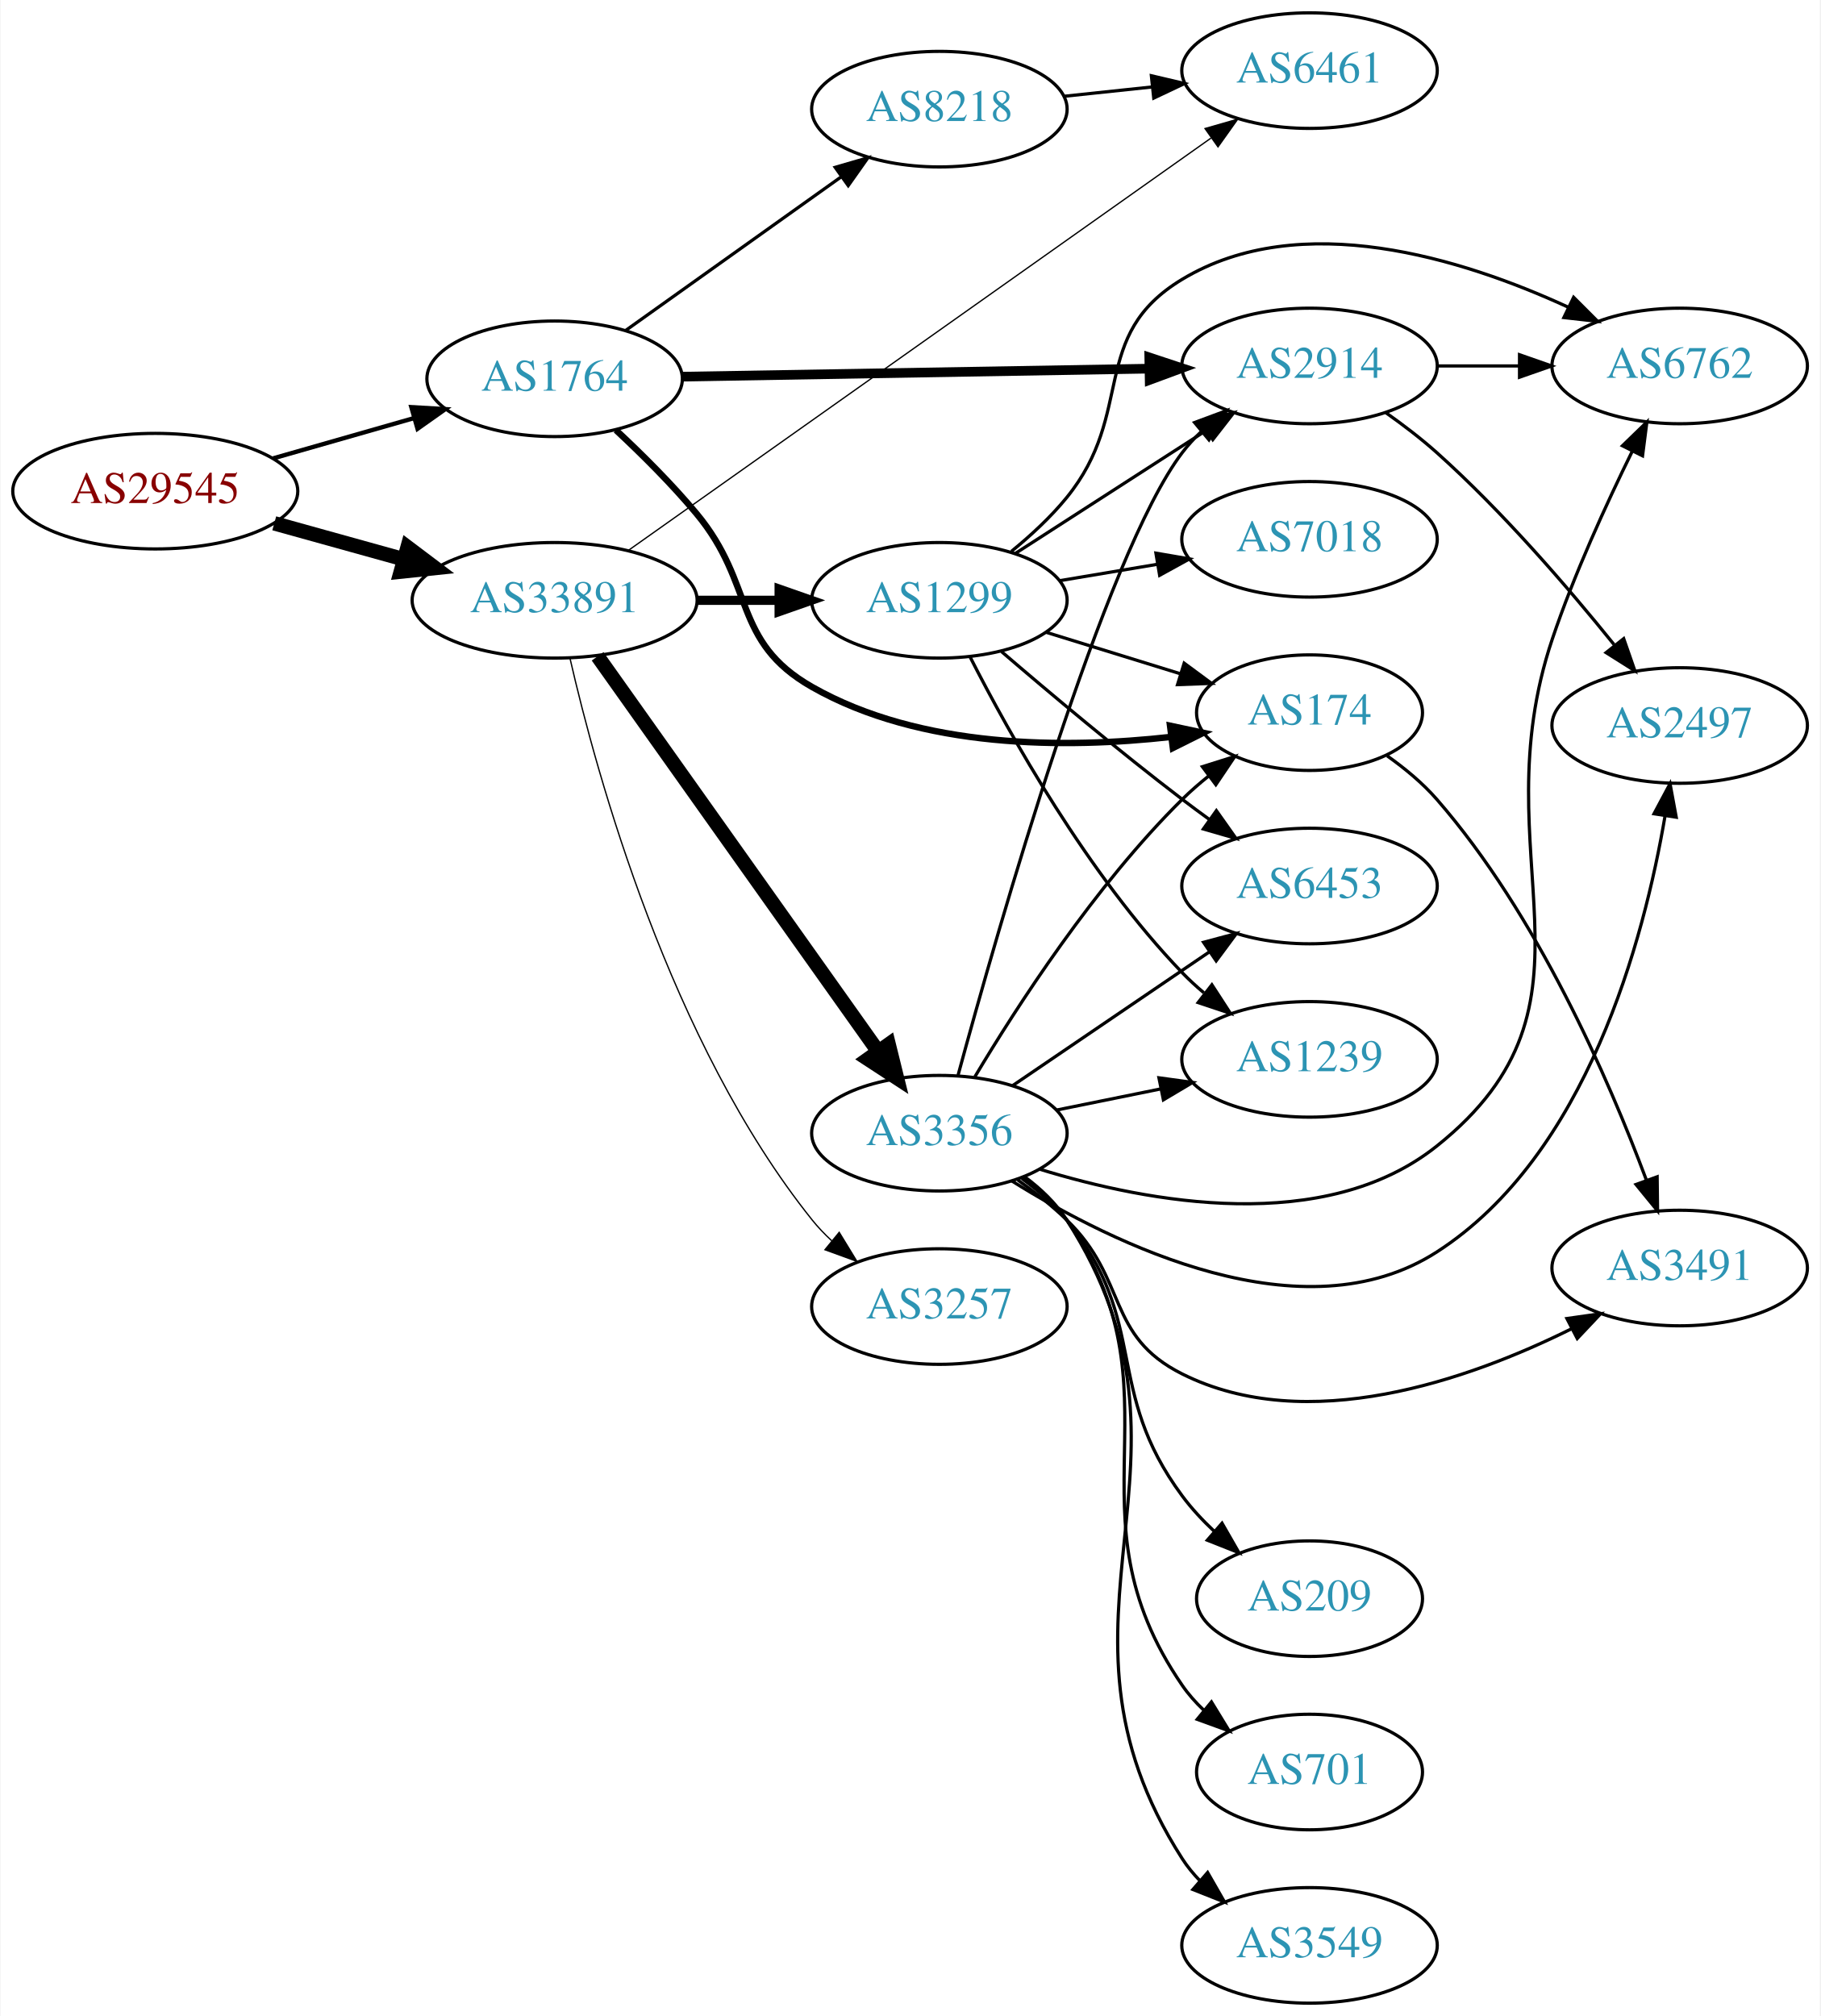
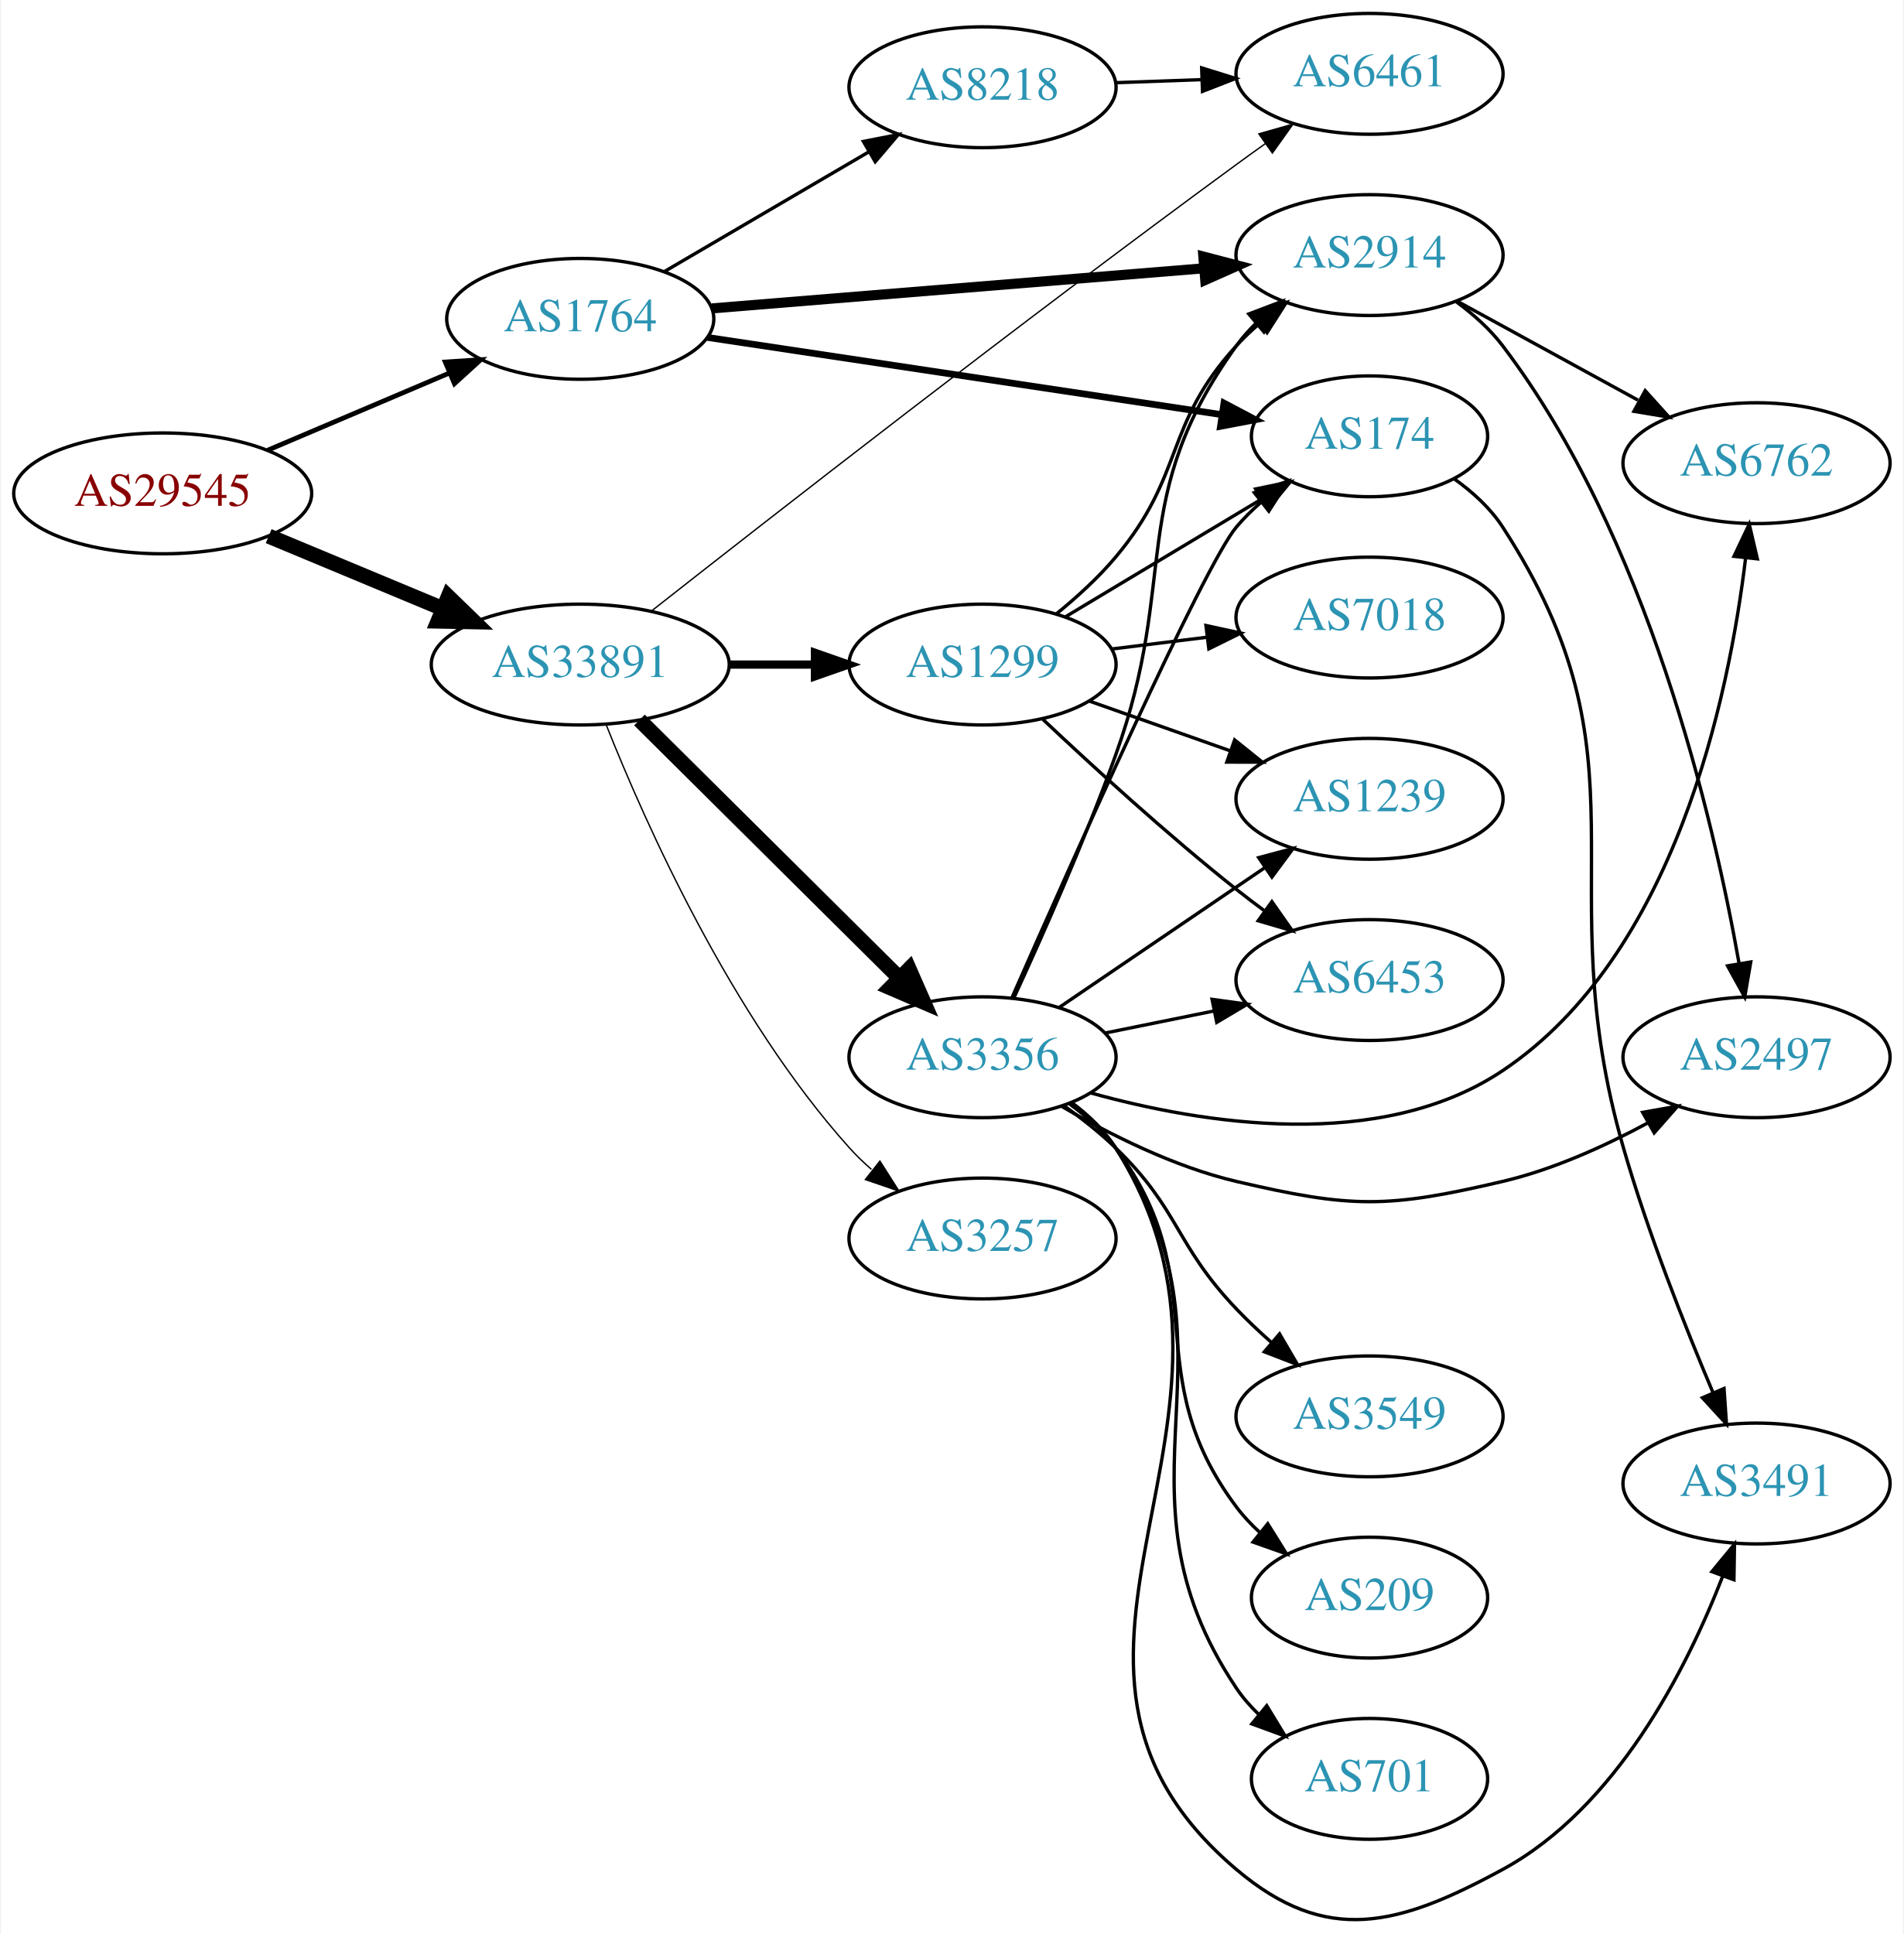
- <svg xmlns="http://www.w3.org/2000/svg" xmlns:xlink="http://www.w3.org/1999/xlink" width="567pt" height="628pt" viewBox="0.00 0.00 566.66 628.00">
-   <g id="graph0" class="graph" transform="scale(1 1) rotate(0) translate(4 624)">
-     <polygon fill="white" stroke="none" points="-4,4 -4,-624 562.663,-624 562.663,4 -4,4" />
+ <svg xmlns="http://www.w3.org/2000/svg" xmlns:xlink="http://www.w3.org/1999/xlink" width="567pt" height="576pt" viewBox="0.00 0.00 566.66 576.22">
+   <g id="graph0" class="graph" transform="scale(1 1) rotate(0) translate(4 572.217)">
+     <polygon fill="white" stroke="none" points="-4,4 -4,-572.217 562.663,-572.217 562.663,4 -4,4" />
    <g id="node1" class="node">
      <g id="a_node1">
        <a xlink:href="/asn/29545" xlink:title="AS29545 ~ Ringstrasse 5 [AT]">
-           <ellipse fill="#ffffff" stroke="black" cx="44.196" cy="-471" rx="44.393" ry="18" />
-           <text text-anchor="middle" x="44.196" y="-467.3" font-family="Times,serif" font-size="14.00" fill="#880000">AS29545</text>
+           <ellipse fill="#ffffff" stroke="black" cx="44.196" cy="-425.217" rx="44.393" ry="18" />
+           <text text-anchor="middle" x="44.196" y="-421.517" font-family="Times,serif" font-size="14.00" fill="#880000">AS29545</text>
        </a>
      </g>
    </g>
    <g id="node2" class="node">
      <g id="a_node2">
        <a xlink:href="/asn/1764" xlink:title="AS1764 ~ NEXTLAYER-AS [AT]">
-           <ellipse fill="#ffffff" stroke="black" cx="168.588" cy="-506" rx="39.794" ry="18" />
-           <text text-anchor="middle" x="168.588" y="-502.3" font-family="Times,serif" font-size="14.00" fill="#2c94b3">AS1764</text>
+           <ellipse fill="#ffffff" stroke="black" cx="168.588" cy="-477.217" rx="39.794" ry="18" />
+           <text text-anchor="middle" x="168.588" y="-473.517" font-family="Times,serif" font-size="14.00" fill="#2c94b3">AS1764</text>
        </a>
      </g>
    </g>
    <g id="edge1" class="edge">
-       <path fill="none" stroke="black" stroke-width="1.35" d="M80.926,-481.218C94.685,-485.152 110.534,-489.684 124.885,-493.788" />
-       <polygon fill="black" stroke="black" stroke-width="1.35" points="123.961,-497.164 134.538,-496.549 125.885,-490.434 123.961,-497.164" />
+       <path fill="none" stroke="black" stroke-width="1.421" d="M75.45,-438.071C91.816,-445.024 112.188,-453.68 129.611,-461.082" />
+       <polygon fill="black" stroke="black" stroke-width="1.421" points="128.371,-464.358 138.943,-465.047 131.108,-457.916 128.371,-464.358" />
    </g>
    <g id="node3" class="node">
      <g id="a_node3">
        <a xlink:href="/asn/33891" xlink:title="AS33891 ~ CORE-BACKBONE GMBH GLOBAL NETWORK [DE]">
-           <ellipse fill="#ffffff" stroke="black" cx="168.588" cy="-437" rx="44.393" ry="18" />
-           <text text-anchor="middle" x="168.588" y="-433.3" font-family="Times,serif" font-size="14.00" fill="#2c94b3">AS33891</text>
+           <ellipse fill="#ffffff" stroke="black" cx="168.588" cy="-374.217" rx="44.393" ry="18" />
+           <text text-anchor="middle" x="168.588" y="-370.517" font-family="Times,serif" font-size="14.00" fill="#2c94b3">AS33891</text>
        </a>
      </g>
    </g>
    <g id="edge2" class="edge">
-       <path fill="none" stroke="black" stroke-width="4.5" d="M81.256,-460.983C93.842,-457.486 108.146,-453.513 121.44,-449.82" />
-       <polygon fill="black" stroke="black" stroke-width="4.5" points="122.782,-453.534 131.363,-447.063 120.674,-445.946 122.782,-453.534" />
+       <path fill="none" stroke="black" stroke-width="4.5" d="M75.765,-412.479C91.391,-405.968 110.606,-397.962 127.413,-390.958" />
+       <polygon fill="black" stroke="black" stroke-width="4.5" points="129.269,-394.451 136.985,-386.97 126.24,-387.181 129.269,-394.451" />
    </g>
    <g id="node4" class="node">
      <g id="a_node4">
-         <a xlink:href="/asn/2914" xlink:title="AS2914 ~ NTT America, Inc. [US]">
-           <ellipse fill="#ffffff" stroke="black" cx="403.724" cy="-510" rx="39.794" ry="18" />
-           <text text-anchor="middle" x="403.724" y="-506.3" font-family="Times,serif" font-size="14.00" fill="#2c94b3">AS2914</text>
+         <a xlink:href="/asn/174" xlink:title="AS174 ~ Cogent Communications [US]">
+           <ellipse fill="#ffffff" stroke="black" cx="403.724" cy="-442.217" rx="35.194" ry="18" />
+           <text text-anchor="middle" x="403.724" y="-438.517" font-family="Times,serif" font-size="14.00" fill="#2c94b3">AS174</text>
        </a>
      </g>
    </g>
    <g id="edge3" class="edge">
-       <path fill="none" stroke="black" stroke-width="3" d="M208.348,-506.665C248.264,-507.35 310.582,-508.419 353.853,-509.162" />
-       <polygon fill="black" stroke="black" stroke-width="3" points="353.813,-512.661 363.872,-509.333 353.933,-505.662 353.813,-512.661" />
+       <path fill="none" stroke="black" stroke-width="2" d="M206.529,-471.672C248.132,-465.426 315.655,-455.289 359.629,-448.687" />
+       <polygon fill="black" stroke="black" stroke-width="2" points="360.356,-452.117 369.725,-447.171 359.316,-445.195 360.356,-452.117" />
    </g>
    <g id="node5" class="node">
      <g id="a_node5">
-         <a xlink:href="/asn/174" xlink:title="AS174 ~ Cogent Communications [US]">
-           <ellipse fill="#ffffff" stroke="black" cx="403.724" cy="-402" rx="35.194" ry="18" />
-           <text text-anchor="middle" x="403.724" y="-398.3" font-family="Times,serif" font-size="14.00" fill="#2c94b3">AS174</text>
+         <a xlink:href="/asn/8218" xlink:title="AS8218 ~ legacy Neotelecoms [FR]">
+           <ellipse fill="#ffffff" stroke="black" cx="288.431" cy="-546.217" rx="39.794" ry="18" />
+           <text text-anchor="middle" x="288.431" y="-542.517" font-family="Times,serif" font-size="14.00" fill="#2c94b3">AS8218</text>
        </a>
      </g>
    </g>
    <g id="edge4" class="edge">
-       <path fill="none" stroke="black" stroke-width="2" d="M187.678,-490.031C195.76,-482.5 205.16,-473.168 212.784,-464 231.227,-441.822 223.715,-424.266 248.784,-410 282.68,-390.711 327.869,-390.791 360.51,-394.438" />
-       <polygon fill="black" stroke="black" stroke-width="2" points="360.275,-397.936 370.637,-395.727 361.159,-390.992 360.275,-397.936" />
+       <path fill="none" stroke="black" d="M193.72,-491.347C211.275,-501.626 235.25,-515.664 254.555,-526.968" />
+       <polygon fill="black" stroke="black" points="252.933,-530.074 263.332,-532.107 256.47,-524.033 252.933,-530.074" />
    </g>
    <g id="node6" class="node">
      <g id="a_node6">
-         <a xlink:href="/asn/8218" xlink:title="AS8218 ~ legacy Neotelecoms [FR]">
-           <ellipse fill="#ffffff" stroke="black" cx="288.431" cy="-590" rx="39.794" ry="18" />
-           <text text-anchor="middle" x="288.431" y="-586.3" font-family="Times,serif" font-size="14.00" fill="#2c94b3">AS8218</text>
+         <a xlink:href="/asn/2914" xlink:title="AS2914 ~ NTT America, Inc. [US]">
+           <ellipse fill="#ffffff" stroke="black" cx="403.724" cy="-496.217" rx="39.794" ry="18" />
+           <text text-anchor="middle" x="403.724" y="-492.517" font-family="Times,serif" font-size="14.00" fill="#2c94b3">AS2914</text>
        </a>
      </g>
    </g>
    <g id="edge5" class="edge">
-       <path fill="none" stroke="black" d="M190.656,-521.018C209.392,-534.373 236.983,-554.04 257.916,-568.961" />
-       <polygon fill="black" stroke="black" points="255.973,-571.875 266.148,-574.829 260.037,-566.175 255.973,-571.875" />
-     </g>
-     <g id="node10" class="node">
-       <g id="a_node10">
+       <path fill="none" stroke="black" stroke-width="3" d="M207.825,-480.334C247.888,-483.599 310.927,-488.736 354.408,-492.28" />
+       <polygon fill="black" stroke="black" stroke-width="3" points="354.215,-495.776 364.466,-493.099 354.784,-488.799 354.215,-495.776" />
+     </g>
+     <g id="node8" class="node">
+       <g id="a_node8">
        <a xlink:href="/asn/6461" xlink:title="AS6461 ~ Zayo Bandwidth [US]">
-           <ellipse fill="#ffffff" stroke="black" cx="403.724" cy="-602" rx="39.794" ry="18" />
-           <text text-anchor="middle" x="403.724" y="-598.3" font-family="Times,serif" font-size="14.00" fill="#2c94b3">AS6461</text>
-         </a>
-       </g>
-     </g>
-     <g id="edge13" class="edge">
-       <path fill="none" stroke="black" stroke-width="0.409" d="M191.521,-452.523C233.565,-482.279 325.534,-547.37 373.028,-580.983" />
-       <polygon fill="black" stroke="black" stroke-width="0.409" points="371.172,-583.957 381.357,-586.878 375.216,-578.244 371.172,-583.957" />
+           <ellipse fill="#ffffff" stroke="black" cx="403.724" cy="-550.217" rx="39.794" ry="18" />
+           <text text-anchor="middle" x="403.724" y="-546.517" font-family="Times,serif" font-size="14.00" fill="#2c94b3">AS6461</text>
+         </a>
+       </g>
+     </g>
+     <g id="edge12" class="edge">
+       <path fill="none" stroke="black" stroke-width="0.409" d="M189.806,-390.175C224.906,-417.772 299.546,-475.991 364.077,-523.217 366.87,-525.261 369.794,-527.366 372.731,-529.457" />
+       <polygon fill="black" stroke="black" stroke-width="0.409" points="370.75,-532.343 380.939,-535.247 374.785,-526.622 370.75,-532.343" />
    </g>
    <g id="node11" class="node">
      <g id="a_node11">
-         <a xlink:href="/asn/1299" xlink:title="AS1299 ~ Telia Carrier [EU]">
-           <ellipse fill="#ffffff" stroke="black" cx="288.431" cy="-437" rx="39.794" ry="18" />
-           <text text-anchor="middle" x="288.431" y="-433.3" font-family="Times,serif" font-size="14.00" fill="#2c94b3">AS1299</text>
+         <a xlink:href="/asn/3356" xlink:title="AS3356 ~ Level 3 Parent, LLC [US]">
+           <ellipse fill="#ffffff" stroke="black" cx="288.431" cy="-257.217" rx="39.794" ry="18" />
+           <text text-anchor="middle" x="288.431" y="-253.517" font-family="Times,serif" font-size="14.00" fill="#2c94b3">AS3356</text>
        </a>
      </g>
    </g>
    <g id="edge10" class="edge">
-       <path fill="none" stroke="black" stroke-width="2.864" d="M212.799,-437C221.112,-437 229.875,-437 238.357,-437" />
-       <polygon fill="black" stroke="black" stroke-width="2.864" points="238.516,-440.5 248.516,-437 238.516,-433.5 238.516,-440.5" />
+       <path fill="none" stroke="black" stroke-width="4.5" d="M186.222,-357.702C206.4,-337.668 240.563,-303.75 263.551,-280.927" />
+       <polygon fill="black" stroke="black" stroke-width="4.5" points="266.559,-283.488 270.881,-273.648 261.011,-277.9 266.559,-283.488" />
    </g>
    <g id="node12" class="node">
      <g id="a_node12">
-         <a xlink:href="/asn/3356" xlink:title="AS3356 ~ Level 3 Parent, LLC [US]">
-           <ellipse fill="#ffffff" stroke="black" cx="288.431" cy="-271" rx="39.794" ry="18" />
-           <text text-anchor="middle" x="288.431" y="-267.3" font-family="Times,serif" font-size="14.00" fill="#2c94b3">AS3356</text>
+         <a xlink:href="/asn/1299" xlink:title="AS1299 ~ Telia Carrier [EU]">
+           <ellipse fill="#ffffff" stroke="black" cx="288.431" cy="-374.217" rx="39.794" ry="18" />
+           <text text-anchor="middle" x="288.431" y="-370.517" font-family="Times,serif" font-size="14.00" fill="#2c94b3">AS1299</text>
        </a>
      </g>
    </g>
    <g id="edge11" class="edge">
-       <path fill="none" stroke="black" stroke-width="4.5" d="M181.977,-419.549C202.807,-390.206 244.94,-330.855 269.17,-296.724" />
-       <polygon fill="black" stroke="black" stroke-width="4.5" points="272.63,-298.651 275.208,-288.217 266.209,-294.092 272.63,-298.651" />
+       <path fill="none" stroke="black" stroke-width="2.455" d="M212.799,-374.217C221.112,-374.217 229.875,-374.217 238.357,-374.217" />
+       <polygon fill="black" stroke="black" stroke-width="2.455" points="238.516,-377.717 248.516,-374.217 238.516,-370.717 238.516,-377.717" />
    </g>
    <g id="node13" class="node">
      <g id="a_node13">
        <a xlink:href="/asn/3257" xlink:title="AS3257 ~ GTT [DE]">
-           <ellipse fill="#ffffff" stroke="black" cx="288.431" cy="-217" rx="39.794" ry="18" />
-           <text text-anchor="middle" x="288.431" y="-213.3" font-family="Times,serif" font-size="14.00" fill="#2c94b3">AS3257</text>
-         </a>
-       </g>
-     </g>
-     <g id="edge12" class="edge">
-       <path fill="none" stroke="black" stroke-width="0.409" d="M173.352,-419.018C181.679,-382.681 204.527,-299.271 248.784,-244 250.607,-241.724 252.67,-239.559 254.873,-237.517" />
-       <polygon fill="black" stroke="black" stroke-width="0.409" points="257.225,-240.115 262.747,-231.072 252.791,-234.698 257.225,-240.115" />
+           <ellipse fill="#ffffff" stroke="black" cx="288.431" cy="-203.217" rx="39.794" ry="18" />
+           <text text-anchor="middle" x="288.431" y="-199.517" font-family="Times,serif" font-size="14.00" fill="#2c94b3">AS3257</text>
+         </a>
+       </g>
+     </g>
+     <g id="edge13" class="edge">
+       <path fill="none" stroke="black" stroke-width="0.409" d="M176.345,-356.193C187.859,-327.199 213.51,-269.483 248.784,-230.217 250.784,-227.991 253.001,-225.85 255.332,-223.815" />
+       <polygon fill="black" stroke="black" stroke-width="0.409" points="257.863,-226.277 263.549,-217.337 253.529,-220.78 257.863,-226.277" />
    </g>
    <g id="node7" class="node">
      <g id="a_node7">
-         <a xlink:href="/asn/2497" xlink:title="AS2497 ~ Internet Initiative Japan Inc. [JP]">
-           <ellipse fill="#ffffff" stroke="black" cx="519.017" cy="-398" rx="39.794" ry="18" />
-           <text text-anchor="middle" x="519.017" y="-394.3" font-family="Times,serif" font-size="14.00" fill="#2c94b3">AS2497</text>
+         <a xlink:href="/asn/3491" xlink:title="AS3491 ~ PCCW Global, Inc. [US]">
+           <ellipse fill="#ffffff" stroke="black" cx="519.017" cy="-130.217" rx="39.794" ry="18" />
+           <text text-anchor="middle" x="519.017" y="-126.517" font-family="Times,serif" font-size="14.00" fill="#2c94b3">AS3491</text>
        </a>
      </g>
    </g>
    <g id="edge6" class="edge">
-       <path fill="none" stroke="black" d="M427.488,-495.454C432.887,-491.641 438.491,-487.366 443.37,-483 463.871,-464.654 484.286,-440.936 498.571,-423.217" />
-       <polygon fill="black" stroke="black" points="501.581,-425.056 505.065,-415.051 496.102,-420.699 501.581,-425.056" />
-     </g>
-     <g id="node8" class="node">
-       <g id="a_node8">
-         <a xlink:href="/asn/6762" xlink:title="AS6762 ~ TELECOM ITALIA SPARKLE S.p.A. [IT]">
-           <ellipse fill="#ffffff" stroke="black" cx="519.017" cy="-510" rx="39.794" ry="18" />
-           <text text-anchor="middle" x="519.017" y="-506.3" font-family="Times,serif" font-size="14.00" fill="#2c94b3">AS6762</text>
-         </a>
-       </g>
+       <path fill="none" stroke="black" d="M428.944,-429.551C434.431,-425.636 439.711,-420.844 443.37,-415.217 489.036,-344.995 456.182,-310.708 479.37,-230.217 486.643,-204.972 497.645,-177.165 506.052,-157.295" />
+       <polygon fill="black" stroke="black" points="509.333,-158.525 510.061,-147.955 502.901,-155.764 509.333,-158.525" />
    </g>
    <g id="edge7" class="edge">
-       <path fill="none" stroke="black" d="M443.396,-510C451.599,-510 460.363,-510 468.895,-510" />
-       <polygon fill="black" stroke="black" points="469.134,-513.5 479.134,-510 469.134,-506.5 469.134,-513.5" />
+       <path fill="none" stroke="black" d="M328.103,-547.583C336.306,-547.872 345.07,-548.182 353.602,-548.483" />
+       <polygon fill="black" stroke="black" points="353.724,-551.989 363.841,-548.845 353.971,-544.994 353.724,-551.989" />
    </g>
    <g id="node9" class="node">
      <g id="a_node9">
-         <a xlink:href="/asn/3491" xlink:title="AS3491 ~ PCCW Global, Inc. [US]">
-           <ellipse fill="#ffffff" stroke="black" cx="519.017" cy="-229" rx="39.794" ry="18" />
-           <text text-anchor="middle" x="519.017" y="-225.3" font-family="Times,serif" font-size="14.00" fill="#2c94b3">AS3491</text>
+         <a xlink:href="/asn/6762" xlink:title="AS6762 ~ TELECOM ITALIA SPARKLE S.p.A. [IT]">
+           <ellipse fill="#ffffff" stroke="black" cx="519.017" cy="-434.217" rx="39.794" ry="18" />
+           <text text-anchor="middle" x="519.017" y="-430.517" font-family="Times,serif" font-size="14.00" fill="#2c94b3">AS6762</text>
        </a>
      </g>
    </g>
    <g id="edge8" class="edge">
-       <path fill="none" stroke="black" d="M427.904,-388.548C433.411,-384.648 438.961,-380.06 443.37,-375 474.625,-339.135 496.883,-287.881 508.572,-256.612" />
-       <polygon fill="black" stroke="black" points="512.002,-257.419 512.128,-246.824 505.423,-255.028 512.002,-257.419" />
+       <path fill="none" stroke="black" d="M429.867,-482.458C445.708,-473.788 466.369,-462.482 483.706,-452.994" />
+       <polygon fill="black" stroke="black" points="485.852,-455.81 492.944,-447.939 482.491,-449.669 485.852,-455.81" />
+     </g>
+     <g id="node10" class="node">
+       <g id="a_node10">
+         <a xlink:href="/asn/2497" xlink:title="AS2497 ~ Internet Initiative Japan Inc. [JP]">
+           <ellipse fill="#ffffff" stroke="black" cx="519.017" cy="-257.217" rx="39.794" ry="18" />
+           <text text-anchor="middle" x="519.017" y="-253.517" font-family="Times,serif" font-size="14.00" fill="#2c94b3">AS2497</text>
+         </a>
+       </g>
    </g>
    <g id="edge9" class="edge">
-       <path fill="none" stroke="black" d="M327.156,-593.996C335.948,-594.927 345.428,-595.931 354.602,-596.903" />
-       <polygon fill="black" stroke="black" points="354.464,-600.408 364.777,-597.981 355.202,-593.447 354.464,-600.408" />
-     </g>
-     <g id="edge25" class="edge">
-       <path fill="none" stroke="black" d="M312.085,-451.597C329.143,-462.589 352.727,-477.785 371.562,-489.921" />
-       <polygon fill="black" stroke="black" points="369.807,-492.954 380.109,-495.428 373.598,-487.069 369.807,-492.954" />
-     </g>
-     <g id="edge24" class="edge">
-       <path fill="none" stroke="black" d="M321.593,-427.064C334.648,-423.031 349.852,-418.334 363.546,-414.103" />
-       <polygon fill="black" stroke="black" points="364.676,-417.417 373.198,-411.122 362.61,-410.729 364.676,-417.417" />
-     </g>
-     <g id="edge29" class="edge">
-       <path fill="none" stroke="black" d="M310.864,-452.245C316.883,-457.159 323.129,-462.919 328.077,-469 349.661,-495.524 334.781,-519.361 364.077,-537 400.996,-559.228 451.357,-543.484 484.271,-528.327" />
-       <polygon fill="black" stroke="black" points="485.987,-531.385 493.478,-523.893 482.95,-525.079 485.987,-531.385" />
+       <path fill="none" stroke="black" d="M429.593,-482.289C434.672,-478.562 439.607,-474.17 443.37,-469.217 486.57,-412.363 506.151,-328.466 513.807,-285.238" />
+       <polygon fill="black" stroke="black" points="517.294,-285.607 515.503,-275.165 510.391,-284.445 517.294,-285.607" />
+     </g>
+     <g id="edge23" class="edge">
+       <path fill="none" stroke="black" d="M297.179,-274.927C314.235,-313.711 354.292,-403.627 364.077,-415.217 366.242,-417.781 368.705,-420.217 371.314,-422.499" />
+       <polygon fill="black" stroke="black" points="369.403,-425.448 379.433,-428.861 373.721,-419.938 369.403,-425.448" />
+     </g>
+     <g id="edge22" class="edge">
+       <path fill="none" stroke="black" d="M297.763,-274.897C306.056,-292.867 318.843,-321.625 328.077,-347.217 347.264,-400.395 331.047,-423.336 364.077,-469.217 365.781,-471.584 367.759,-473.814 369.901,-475.901" />
+       <polygon fill="black" stroke="black" points="367.758,-478.672 377.663,-482.431 372.264,-473.315 367.758,-478.672" />
+     </g>
+     <g id="edge18" class="edge">
+       <path fill="none" stroke="black" d="M314.954,-243.743C319.999,-239.992 324.755,-235.476 328.077,-230.217 379.824,-148.308 290.128,-77.814 364.077,-15.217 390.976,7.552 412.401,1.602 443.37,-15.217 477.275,-33.631 498.171,-74.832 508.939,-102.58" />
+       <polygon fill="black" stroke="black" points="505.715,-103.953 512.454,-112.128 512.284,-101.535 505.715,-103.953" />
+     </g>
+     <g id="edge19" class="edge">
+       <path fill="none" stroke="black" d="M320.668,-246.59C354.004,-237.331 406.933,-228.83 443.37,-253.217 494.692,-287.567 510.765,-364.327 515.772,-405.998" />
+       <polygon fill="black" stroke="black" points="512.302,-406.46 516.844,-416.032 519.262,-405.716 512.302,-406.46" />
+     </g>
+     <g id="edge14" class="edge">
+       <path fill="none" stroke="black" d="M311.921,-242.649C326.223,-234.273 345.488,-224.572 364.077,-220.217 398.39,-212.18 409.058,-212.18 443.37,-220.217 458.329,-223.721 473.725,-230.687 486.621,-237.639" />
+       <polygon fill="black" stroke="black" points="485.095,-240.797 495.527,-242.649 488.527,-234.696 485.095,-240.797" />
    </g>
    <g id="node14" class="node">
      <g id="a_node14">
        <a xlink:href="/asn/6453" xlink:title="AS6453 ~ TATA COMMUNICATIONS (AMERICA) INC [US]">
-           <ellipse fill="#ffffff" stroke="black" cx="403.724" cy="-348" rx="39.794" ry="18" />
-           <text text-anchor="middle" x="403.724" y="-344.3" font-family="Times,serif" font-size="14.00" fill="#2c94b3">AS6453</text>
-         </a>
-       </g>
-     </g>
-     <g id="edge28" class="edge">
-       <path fill="none" stroke="black" d="M307.795,-421.018C322.695,-408.23 344.385,-390.016 364.077,-375 366.829,-372.902 369.726,-370.76 372.645,-368.646" />
-       <polygon fill="black" stroke="black" points="374.71,-371.473 380.829,-362.824 370.652,-365.769 374.71,-371.473" />
+           <ellipse fill="#ffffff" stroke="black" cx="403.724" cy="-280.217" rx="39.794" ry="18" />
+           <text text-anchor="middle" x="403.724" y="-276.517" font-family="Times,serif" font-size="14.00" fill="#2c94b3">AS6453</text>
+         </a>
+       </g>
+     </g>
+     <g id="edge15" class="edge">
+       <path fill="none" stroke="black" d="M324.967,-264.432C335.195,-266.508 346.496,-268.802 357.238,-270.983" />
+       <polygon fill="black" stroke="black" points="356.818,-274.469 367.314,-273.029 358.21,-267.609 356.818,-274.469" />
+     </g>
+     <g id="node15" class="node">
+       <g id="a_node15">
+         <a xlink:href="/asn/3549" xlink:title="AS3549 ~ Level 3 Parent, LLC [US]">
+           <ellipse fill="#ffffff" stroke="black" cx="403.724" cy="-150.217" rx="39.794" ry="18" />
+           <text text-anchor="middle" x="403.724" y="-146.517" font-family="Times,serif" font-size="14.00" fill="#2c94b3">AS3549</text>
+         </a>
+       </g>
+     </g>
+     <g id="edge16" class="edge">
+       <path fill="none" stroke="black" d="M312.844,-242.646C318.107,-238.895 323.488,-234.655 328.077,-230.217 347.248,-211.681 345.68,-201.521 364.077,-182.217 367.274,-178.863 370.81,-175.522 374.407,-172.332" />
+       <polygon fill="black" stroke="black" points="376.919,-174.791 382.271,-165.647 372.385,-169.458 376.919,-174.791" />
+     </g>
+     <g id="node16" class="node">
+       <g id="a_node16">
+         <a xlink:href="/asn/1239" xlink:title="AS1239 ~ Sprint [US]">
+           <ellipse fill="#ffffff" stroke="black" cx="403.724" cy="-334.217" rx="39.794" ry="18" />
+           <text text-anchor="middle" x="403.724" y="-330.517" font-family="Times,serif" font-size="14.00" fill="#2c94b3">AS1239</text>
+         </a>
+       </g>
+     </g>
+     <g id="edge17" class="edge">
+       <path fill="none" stroke="black" d="M311.275,-272.064C328.672,-283.888 353.22,-300.572 372.502,-313.677" />
+       <polygon fill="black" stroke="black" points="370.709,-316.69 380.947,-319.417 374.644,-310.901 370.709,-316.69" />
+     </g>
+     <g id="node17" class="node">
+       <g id="a_node17">
+         <a xlink:href="/asn/209" xlink:title="AS209 ~ CenturyLink Communications, LLC [US]">
+           <ellipse fill="#ffffff" stroke="black" cx="403.724" cy="-96.217" rx="35.194" ry="18" />
+           <text text-anchor="middle" x="403.724" y="-92.517" font-family="Times,serif" font-size="14.00" fill="#2c94b3">AS209</text>
+         </a>
+       </g>
+     </g>
+     <g id="edge20" class="edge">
+       <path fill="none" stroke="black" d="M314.351,-243.328C319.428,-239.599 324.349,-235.196 328.077,-230.217 358.153,-190.055 334.002,-163.379 364.077,-123.217 366.089,-120.531 368.447,-118.013 370.99,-115.678" />
+       <polygon fill="black" stroke="black" points="373.404,-118.228 379.008,-109.236 369.02,-112.771 373.404,-118.228" />
    </g>
    <g id="node18" class="node">
      <g id="a_node18">
-         <a xlink:href="/asn/1239" xlink:title="AS1239 ~ Sprint [US]">
-           <ellipse fill="#ffffff" stroke="black" cx="403.724" cy="-294" rx="39.794" ry="18" />
-           <text text-anchor="middle" x="403.724" y="-290.3" font-family="Times,serif" font-size="14.00" fill="#2c94b3">AS1239</text>
-         </a>
-       </g>
+         <a xlink:href="/asn/701" xlink:title="AS701 ~ UUNET [US]">
+           <ellipse fill="#ffffff" stroke="black" cx="403.724" cy="-42.217" rx="35.194" ry="18" />
+           <text text-anchor="middle" x="403.724" y="-38.517" font-family="Times,serif" font-size="14.00" fill="#2c94b3">AS701</text>
+         </a>
+       </g>
+     </g>
+     <g id="edge21" class="edge">
+       <path fill="none" stroke="black" d="M314.745,-243.607C319.801,-239.863 324.614,-235.384 328.077,-230.217 368.901,-169.31 323.254,-130.124 364.077,-69.217 365.946,-66.43 368.207,-63.843 370.687,-61.463" />
+       <polygon fill="black" stroke="black" points="373.105,-64.007 378.611,-54.955 368.662,-58.597 373.105,-64.007" />
+     </g>
+     <g id="edge27" class="edge">
+       <path fill="none" stroke="black" d="M313.181,-388.472C330.132,-398.647 353.098,-412.431 371.527,-423.492" />
+       <polygon fill="black" stroke="black" points="369.788,-426.531 380.163,-428.676 373.39,-420.529 369.788,-426.531" />
+     </g>
+     <g id="edge28" class="edge">
+       <path fill="none" stroke="black" d="M310.341,-389.237C316.478,-394.226 322.92,-400.084 328.077,-406.217 348.832,-430.9 342.331,-445.404 364.077,-469.217 366.095,-471.427 368.325,-473.556 370.665,-475.583" />
+       <polygon fill="black" stroke="black" points="368.871,-478.625 378.898,-482.047 373.194,-473.119 368.871,-478.625" />
+     </g>
+     <g id="edge24" class="edge">
+       <path fill="none" stroke="black" d="M306.406,-357.897C321.208,-343.933 343.477,-323.56 364.077,-307.217 366.788,-305.067 369.658,-302.89 372.56,-300.754" />
+       <polygon fill="black" stroke="black" points="374.635,-303.574 380.72,-294.901 370.554,-297.886 374.635,-303.574" />
    </g>
    <g id="edge26" class="edge">
-       <path fill="none" stroke="black" d="M297.97,-419.402C310.249,-395.3 334.679,-351.538 364.077,-321 366.153,-318.844 368.424,-316.753 370.792,-314.753" />
-       <polygon fill="black" stroke="black" points="373.313,-317.228 379.076,-308.337 369.027,-311.693 373.313,-317.228" />
+       <path fill="none" stroke="black" d="M320.389,-363.287C333.252,-358.745 348.358,-353.412 362.095,-348.562" />
+       <polygon fill="black" stroke="black" points="363.539,-351.764 371.803,-345.134 361.209,-345.163 363.539,-351.764" />
    </g>
    <g id="node19" class="node">
      <g id="a_node19">
        <a xlink:href="/asn/7018" xlink:title="AS7018 ~ AT&amp;T Services, Inc. [US]">
-           <ellipse fill="#ffffff" stroke="black" cx="403.724" cy="-456" rx="39.794" ry="18" />
-           <text text-anchor="middle" x="403.724" y="-452.3" font-family="Times,serif" font-size="14.00" fill="#2c94b3">AS7018</text>
-         </a>
-       </g>
-     </g>
-     <g id="edge27" class="edge">
-       <path fill="none" stroke="black" d="M325.901,-443.116C335.604,-444.744 346.215,-446.523 356.37,-448.226" />
-       <polygon fill="black" stroke="black" points="355.881,-451.693 366.322,-449.895 357.039,-444.789 355.881,-451.693" />
-     </g>
-     <g id="edge20" class="edge">
-       <path fill="none" stroke="black" d="M294.257,-289.098C306.569,-334.366 339.88,-451.154 364.077,-483 365.841,-485.322 367.863,-487.52 370.036,-489.584" />
-       <polygon fill="black" stroke="black" points="367.924,-492.38 377.855,-496.072 372.394,-486.993 367.924,-492.38" />
-     </g>
-     <g id="edge14" class="edge">
-       <path fill="none" stroke="black" d="M299.481,-288.569C312.529,-310.427 336.875,-348.142 364.077,-375 366.6,-377.491 369.375,-379.911 372.245,-382.215" />
-       <polygon fill="black" stroke="black" points="370.351,-385.168 380.455,-388.355 374.543,-379.563 370.351,-385.168" />
-     </g>
-     <g id="edge15" class="edge">
-       <path fill="none" stroke="black" d="M311.077,-256.074C342.562,-236.395 401.765,-207.225 443.37,-234 490.139,-264.098 507.95,-331.487 514.468,-369.857" />
-       <polygon fill="black" stroke="black" points="511.027,-370.51 516.021,-379.854 517.944,-369.435 511.027,-370.51" />
-     </g>
-     <g id="edge22" class="edge">
-       <path fill="none" stroke="black" d="M319.657,-259.79C353.594,-249.342 408.469,-239.157 443.37,-267 499.671,-311.916 456.347,-356.757 479.37,-425 486.171,-445.159 496.156,-466.988 504.273,-483.477" />
-       <polygon fill="black" stroke="black" points="501.192,-485.141 508.798,-492.516 507.451,-482.007 501.192,-485.141" />
-     </g>
-     <g id="edge21" class="edge">
-       <path fill="none" stroke="black" d="M312.844,-256.428C318.107,-252.677 323.488,-248.438 328.077,-244 347.248,-225.464 340.226,-207.926 364.077,-196 403.016,-176.531 453.092,-194.062 485.373,-210.09" />
-       <polygon fill="black" stroke="black" points="483.895,-213.266 494.384,-214.755 487.113,-207.049 483.895,-213.266" />
-     </g>
-     <g id="edge16" class="edge">
-       <path fill="none" stroke="black" d="M311.275,-285.846C328.672,-297.67 353.22,-314.354 372.502,-327.46" />
-       <polygon fill="black" stroke="black" points="370.709,-330.473 380.947,-333.199 374.644,-324.683 370.709,-330.473" />
-     </g>
-     <g id="node15" class="node">
-       <g id="a_node15">
-         <a xlink:href="/asn/209" xlink:title="AS209 ~ CenturyLink Communications, LLC [US]">
-           <ellipse fill="#ffffff" stroke="black" cx="403.724" cy="-126" rx="35.194" ry="18" />
-           <text text-anchor="middle" x="403.724" y="-122.3" font-family="Times,serif" font-size="14.00" fill="#2c94b3">AS209</text>
-         </a>
-       </g>
-     </g>
-     <g id="edge17" class="edge">
-       <path fill="none" stroke="black" d="M314.089,-256.907C319.18,-253.188 324.172,-248.842 328.077,-244 354.09,-211.747 339.404,-191.289 364.077,-158 366.972,-154.094 370.442,-150.37 374.098,-146.935" />
-       <polygon fill="black" stroke="black" points="376.468,-149.512 381.74,-140.322 371.888,-144.219 376.468,-149.512" />
-     </g>
-     <g id="node16" class="node">
-       <g id="a_node16">
-         <a xlink:href="/asn/701" xlink:title="AS701 ~ UUNET [US]">
-           <ellipse fill="#ffffff" stroke="black" cx="403.724" cy="-72" rx="35.194" ry="18" />
-           <text text-anchor="middle" x="403.724" y="-68.3" font-family="Times,serif" font-size="14.00" fill="#2c94b3">AS701</text>
-         </a>
-       </g>
-     </g>
-     <g id="edge18" class="edge">
-       <path fill="none" stroke="black" d="M314.656,-257.329C319.716,-253.588 324.554,-249.126 328.077,-244 365.689,-189.278 326.466,-153.722 364.077,-99 365.978,-96.234 368.261,-93.662 370.756,-91.292" />
-       <polygon fill="black" stroke="black" points="373.173,-93.837 378.701,-84.799 368.743,-88.417 373.173,-93.837" />
-     </g>
-     <g id="node17" class="node">
-       <g id="a_node17">
-         <a xlink:href="/asn/3549" xlink:title="AS3549 ~ Level 3 Parent, LLC [US]">
-           <ellipse fill="#ffffff" stroke="black" cx="403.724" cy="-18" rx="39.794" ry="18" />
-           <text text-anchor="middle" x="403.724" y="-14.3" font-family="Times,serif" font-size="14.00" fill="#2c94b3">AS3549</text>
-         </a>
-       </g>
-     </g>
-     <g id="edge19" class="edge">
-       <path fill="none" stroke="black" d="M314.903,-257.493C319.951,-253.744 324.721,-249.237 328.077,-244 376.578,-168.329 315.577,-120.671 364.077,-45 365.651,-42.545 367.535,-40.251 369.612,-38.119" />
-       <polygon fill="black" stroke="black" points="371.981,-40.698 377.252,-31.507 367.4,-35.405 371.981,-40.698" />
-     </g>
-     <g id="edge23" class="edge">
-       <path fill="none" stroke="black" d="M324.967,-278.214C335.195,-280.291 346.496,-282.585 357.238,-284.766" />
-       <polygon fill="black" stroke="black" points="356.818,-288.252 367.314,-286.811 358.21,-281.392 356.818,-288.252" />
+           <ellipse fill="#ffffff" stroke="black" cx="403.724" cy="-388.217" rx="39.794" ry="18" />
+           <text text-anchor="middle" x="403.724" y="-384.517" font-family="Times,serif" font-size="14.00" fill="#2c94b3">AS7018</text>
+         </a>
+       </g>
+     </g>
+     <g id="edge25" class="edge">
+       <path fill="none" stroke="black" d="M326.841,-378.84C335.929,-379.963 345.766,-381.179 355.251,-382.351" />
+       <polygon fill="black" stroke="black" points="354.999,-385.846 365.353,-383.599 355.857,-378.899 354.999,-385.846" />
    </g>
  </g>
</svg>
